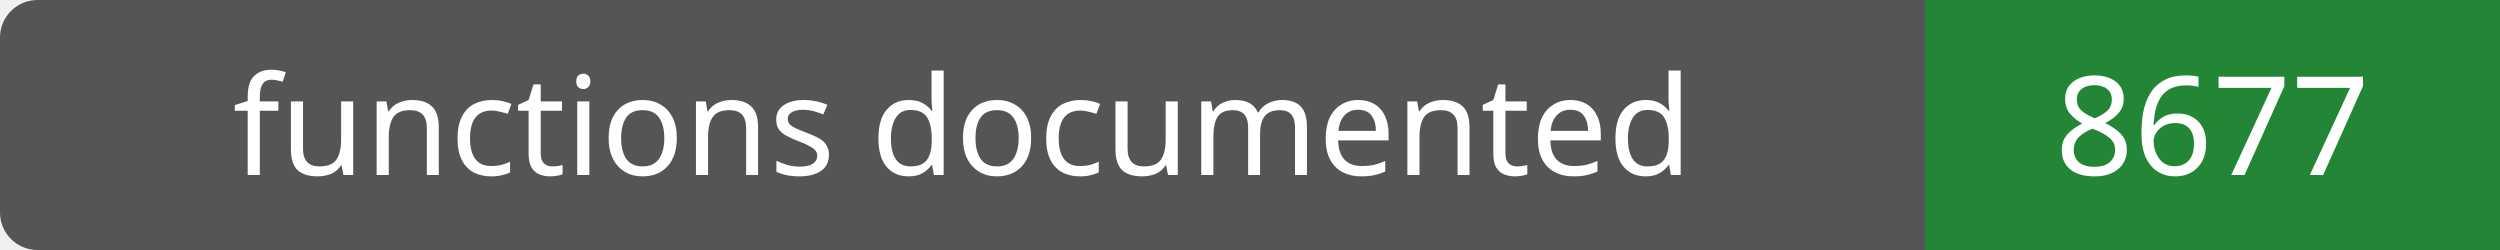
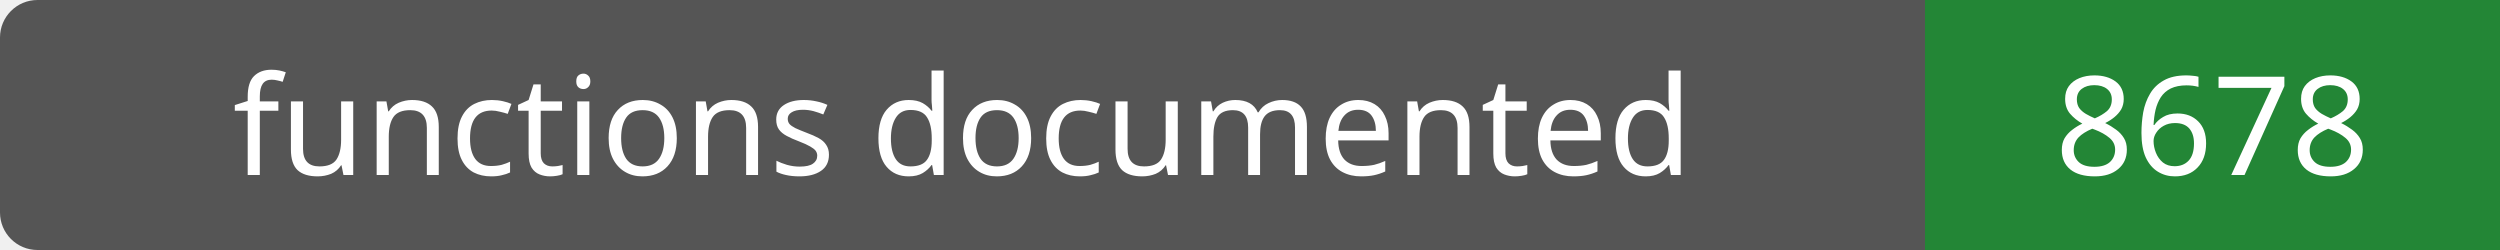
- <svg xmlns="http://www.w3.org/2000/svg" width="200" height="20" role="img" aria-label="functions documented: 8677">
+ <svg xmlns="http://www.w3.org/2000/svg" width="200" height="20" role="img" aria-label="functions documented: 8678">
  <rect width="200" height="20" rx="3" fill="#555" />
  <path fill="#238636" d="M154 0h46v20H154z" />
  <g fill="#fff" text-anchor="middle" font-family="Verdana,sans-serif" font-size="11">
    <text x="77.0" y="14">functions documented</text>
-     <text x="177.0" y="14">8677</text>
+     <text x="177.0" y="14">8678</text>
  </g>
</svg>
